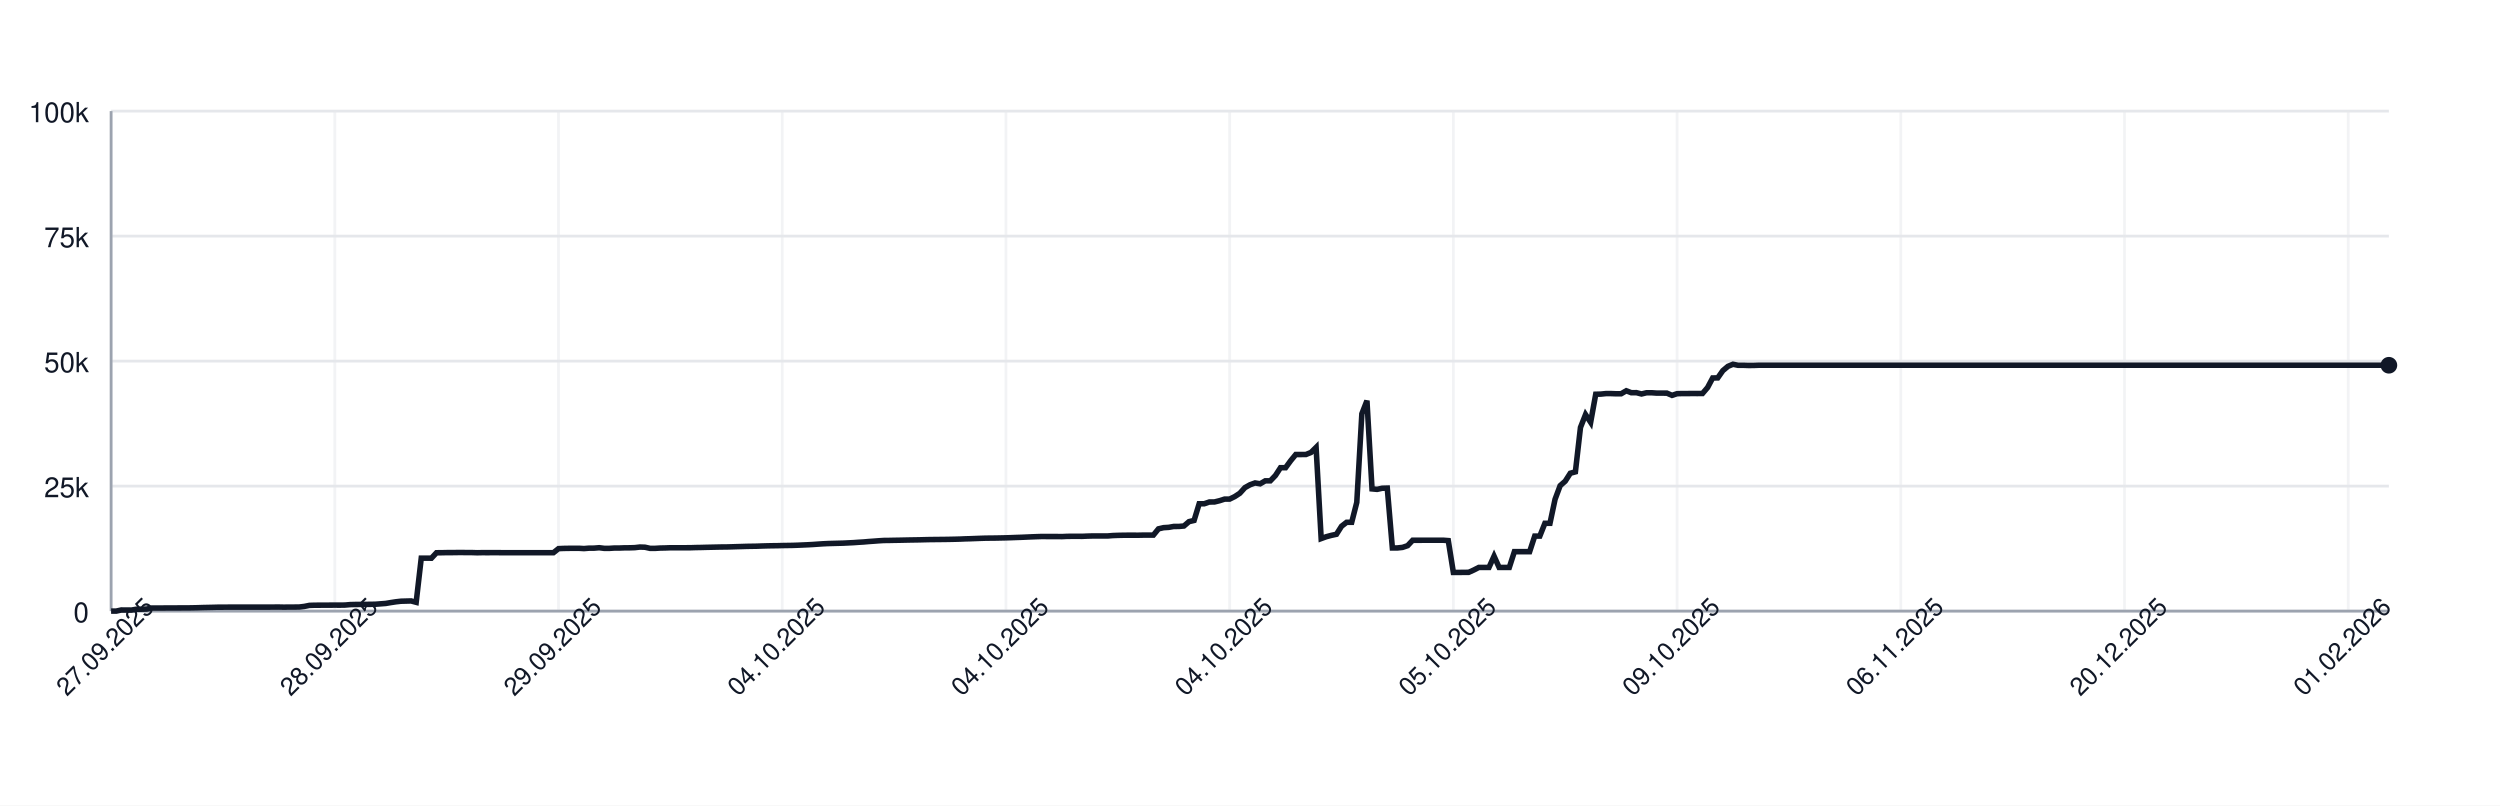
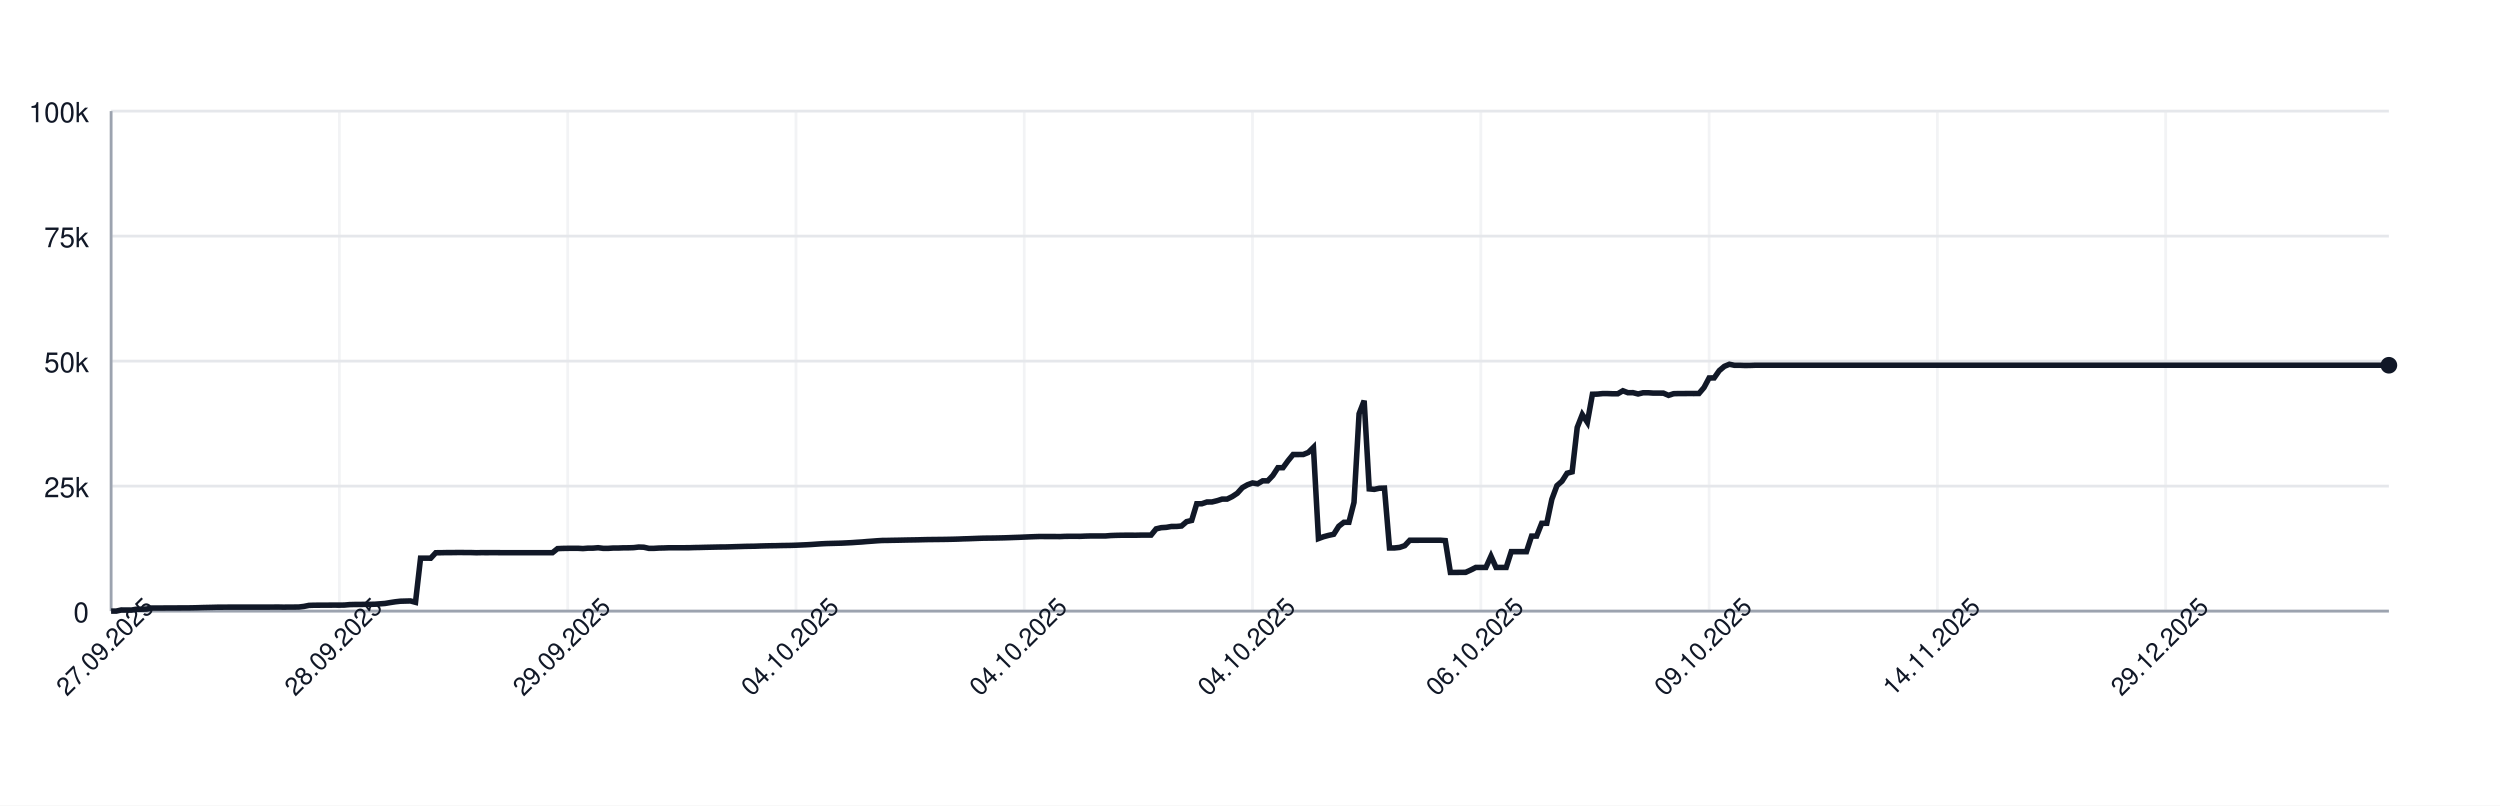
<svg xmlns="http://www.w3.org/2000/svg" width="900" height="290" style="font-family: -apple-system, BlinkMacSystemFont, 'Segoe UI', Helvetica, Arial, sans-serif;">
  <rect width="100%" height="100%" fill="white" />
  <g>
    <line x1="40" y1="220.00" x2="860" y2="220.00" stroke="#e5e7eb" />
    <text x="32" y="224.00" font-size="10" fill="#111827" text-anchor="end">0</text>
    <line x1="40" y1="175.00" x2="860" y2="175.00" stroke="#e5e7eb" />
    <text x="32" y="179.00" font-size="10" fill="#111827" text-anchor="end">25k</text>
    <line x1="40" y1="130.00" x2="860" y2="130.00" stroke="#e5e7eb" />
    <text x="32" y="134.00" font-size="10" fill="#111827" text-anchor="end">50k</text>
    <line x1="40" y1="85.00" x2="860" y2="85.00" stroke="#e5e7eb" />
    <text x="32" y="89.00" font-size="10" fill="#111827" text-anchor="end">75k</text>
    <line x1="40" y1="40.00" x2="860" y2="40.00" stroke="#e5e7eb" />
    <text x="32" y="44.00" font-size="10" fill="#111827" text-anchor="end">100k</text>
    <line x1="40.00" y1="40" x2="40.00" y2="220" stroke="#e5e7eb" opacity="0.5" />
-     <line x1="120.54" y1="40" x2="120.54" y2="220" stroke="#e5e7eb" opacity="0.5" />
-     <line x1="201.07" y1="40" x2="201.07" y2="220" stroke="#e5e7eb" opacity="0.5" />
-     <line x1="281.61" y1="40" x2="281.61" y2="220" stroke="#e5e7eb" opacity="0.5" />
-     <line x1="362.14" y1="40" x2="362.14" y2="220" stroke="#e5e7eb" opacity="0.5" />
-     <line x1="442.68" y1="40" x2="442.68" y2="220" stroke="#e5e7eb" opacity="0.5" />
-     <line x1="523.21" y1="40" x2="523.21" y2="220" stroke="#e5e7eb" opacity="0.5" />
-     <line x1="603.75" y1="40" x2="603.75" y2="220" stroke="#e5e7eb" opacity="0.5" />
-     <line x1="684.29" y1="40" x2="684.29" y2="220" stroke="#e5e7eb" opacity="0.5" />
-     <line x1="764.82" y1="40" x2="764.82" y2="220" stroke="#e5e7eb" opacity="0.5" />
-     <line x1="845.36" y1="40" x2="845.36" y2="220" stroke="#e5e7eb" opacity="0.5" />
+     <line x1="122.18" y1="40" x2="122.18" y2="220" stroke="#e5e7eb" opacity="0.5" />
+     <line x1="204.37" y1="40" x2="204.37" y2="220" stroke="#e5e7eb" opacity="0.5" />
+     <line x1="286.55" y1="40" x2="286.55" y2="220" stroke="#e5e7eb" opacity="0.5" />
+     <line x1="368.73" y1="40" x2="368.73" y2="220" stroke="#e5e7eb" opacity="0.5" />
+     <line x1="450.91" y1="40" x2="450.91" y2="220" stroke="#e5e7eb" opacity="0.5" />
+     <line x1="533.10" y1="40" x2="533.10" y2="220" stroke="#e5e7eb" opacity="0.5" />
+     <line x1="615.28" y1="40" x2="615.28" y2="220" stroke="#e5e7eb" opacity="0.5" />
+     <line x1="697.46" y1="40" x2="697.46" y2="220" stroke="#e5e7eb" opacity="0.5" />
+     <line x1="779.64" y1="40" x2="779.64" y2="220" stroke="#e5e7eb" opacity="0.5" />
    <line x1="40" y1="220" x2="860" y2="220" stroke="#9ca3af" />
    <line x1="40" y1="40" x2="40" y2="220" stroke="#9ca3af" />
-     <path d="M 40.00 220.00 L 41.83 220.00 L 43.66 219.60 L 45.49 219.62 L 47.32 219.63 L 49.15 219.32 L 50.98 219.31 L 52.81 219.26 L 54.64 218.89 L 56.47 218.89 L 58.30 218.89 L 60.13 218.87 L 61.96 218.87 L 63.79 218.86 L 65.62 218.85 L 67.46 218.85 L 69.29 218.82 L 71.12 218.78 L 72.95 218.72 L 74.78 218.68 L 76.61 218.64 L 78.44 218.59 L 80.27 218.59 L 82.10 218.57 L 83.93 218.57 L 85.76 218.57 L 87.59 218.57 L 89.42 218.57 L 91.25 218.57 L 93.08 218.57 L 94.91 218.57 L 96.74 218.57 L 98.57 218.55 L 100.40 218.54 L 102.23 218.58 L 104.06 218.55 L 105.89 218.55 L 107.72 218.53 L 109.55 218.31 L 111.38 217.94 L 113.21 217.88 L 115.04 217.87 L 116.88 217.86 L 118.71 217.85 L 120.54 217.84 L 122.37 217.85 L 124.20 217.82 L 126.03 217.66 L 127.86 217.61 L 129.69 217.60 L 131.52 217.57 L 133.35 217.56 L 135.18 217.52 L 137.01 217.38 L 138.84 217.24 L 140.67 216.93 L 142.50 216.65 L 144.33 216.44 L 146.16 216.39 L 147.99 216.34 L 149.82 216.83 L 151.65 200.94 L 153.48 200.94 L 155.31 200.95 L 157.14 198.99 L 158.97 198.98 L 160.80 198.94 L 162.63 198.94 L 164.46 198.91 L 166.29 198.90 L 168.12 198.93 L 169.96 198.93 L 171.79 198.99 L 173.62 198.95 L 175.45 198.96 L 177.28 198.95 L 179.11 198.95 L 180.94 198.97 L 182.77 198.97 L 184.60 198.97 L 186.43 198.97 L 188.26 198.97 L 190.09 198.97 L 191.92 198.97 L 193.75 198.97 L 195.58 198.97 L 197.41 198.97 L 199.24 198.97 L 201.07 197.51 L 202.90 197.43 L 204.73 197.40 L 206.56 197.38 L 208.39 197.38 L 210.22 197.49 L 212.05 197.34 L 213.88 197.33 L 215.71 197.18 L 217.54 197.41 L 219.38 197.41 L 221.21 197.29 L 223.04 197.29 L 224.87 197.22 L 226.70 197.21 L 228.53 197.15 L 230.36 196.94 L 232.19 197.00 L 234.02 197.41 L 235.85 197.41 L 237.68 197.30 L 239.51 197.26 L 241.34 197.19 L 243.17 197.19 L 245.00 197.19 L 246.83 197.19 L 248.66 197.18 L 250.49 197.12 L 252.32 197.09 L 254.15 197.04 L 255.98 197.00 L 257.81 196.96 L 259.64 196.92 L 261.47 196.91 L 263.30 196.86 L 265.13 196.80 L 266.96 196.75 L 268.79 196.69 L 270.62 196.66 L 272.46 196.63 L 274.29 196.56 L 276.12 196.51 L 277.95 196.47 L 279.78 196.45 L 281.61 196.40 L 283.44 196.37 L 285.27 196.34 L 287.10 196.28 L 288.93 196.20 L 290.76 196.12 L 292.59 196.02 L 294.42 195.89 L 296.25 195.77 L 298.08 195.68 L 299.91 195.63 L 301.74 195.58 L 303.57 195.53 L 305.40 195.44 L 307.23 195.35 L 309.06 195.22 L 310.89 195.11 L 312.72 194.95 L 314.55 194.82 L 316.38 194.68 L 318.21 194.57 L 320.04 194.55 L 321.88 194.51 L 323.71 194.48 L 325.54 194.44 L 327.37 194.40 L 329.20 194.37 L 331.03 194.34 L 332.86 194.29 L 334.69 194.25 L 336.52 194.23 L 338.35 194.21 L 340.18 194.19 L 342.01 194.16 L 343.84 194.12 L 345.67 194.07 L 347.50 193.99 L 349.33 193.94 L 351.16 193.87 L 352.99 193.80 L 354.82 193.74 L 356.65 193.72 L 358.48 193.70 L 360.31 193.66 L 362.14 193.62 L 363.97 193.56 L 365.80 193.49 L 367.63 193.43 L 369.46 193.35 L 371.29 193.27 L 373.12 193.20 L 374.96 193.14 L 376.79 193.15 L 378.62 193.15 L 380.45 193.15 L 382.28 193.18 L 384.11 193.09 L 385.94 193.07 L 387.77 193.07 L 389.60 193.08 L 391.43 193.00 L 393.26 192.95 L 395.09 192.95 L 396.92 192.95 L 398.75 192.95 L 400.58 192.80 L 402.41 192.73 L 404.24 192.69 L 406.07 192.67 L 407.90 192.67 L 409.73 192.68 L 411.56 192.64 L 413.39 192.63 L 415.22 192.63 L 417.05 190.39 L 418.88 189.96 L 420.71 189.85 L 422.54 189.53 L 424.38 189.52 L 426.21 189.36 L 428.04 187.79 L 429.87 187.36 L 431.70 181.35 L 433.53 181.35 L 435.36 180.72 L 437.19 180.71 L 439.02 180.26 L 440.85 179.68 L 442.68 179.67 L 444.51 178.77 L 446.34 177.57 L 448.17 175.55 L 450.00 174.52 L 451.83 173.86 L 453.66 174.17 L 455.49 173.10 L 457.32 173.10 L 459.15 171.18 L 460.98 168.37 L 462.81 168.37 L 464.64 165.86 L 466.47 163.63 L 468.30 163.63 L 470.13 163.62 L 471.96 162.88 L 473.79 161.06 L 475.62 193.89 L 477.46 193.22 L 479.29 192.73 L 481.12 192.34 L 482.95 189.45 L 484.78 188.03 L 486.61 188.03 L 488.44 180.86 L 490.27 148.96 L 492.10 144.25 L 493.93 176.00 L 495.76 176.17 L 497.59 175.77 L 499.42 175.72 L 501.25 197.26 L 503.08 197.26 L 504.91 197.06 L 506.74 196.44 L 508.57 194.49 L 510.40 194.50 L 512.23 194.49 L 514.06 194.49 L 515.89 194.49 L 517.72 194.48 L 519.55 194.48 L 521.38 194.62 L 523.21 206.08 L 525.04 206.08 L 526.88 206.05 L 528.71 206.04 L 530.54 205.22 L 532.37 204.28 L 534.20 204.28 L 536.03 204.28 L 537.86 200.22 L 539.69 204.28 L 541.52 204.28 L 543.35 204.28 L 545.18 198.60 L 547.01 198.60 L 548.84 198.60 L 550.67 198.60 L 552.50 193.00 L 554.33 193.00 L 556.16 188.39 L 557.99 188.39 L 559.82 179.75 L 561.65 174.84 L 563.48 173.23 L 565.31 170.37 L 567.14 169.87 L 568.97 153.88 L 570.80 149.24 L 572.63 152.04 L 574.46 141.93 L 576.29 141.88 L 578.12 141.69 L 579.96 141.69 L 581.79 141.76 L 583.62 141.75 L 585.45 140.68 L 587.28 141.38 L 589.11 141.36 L 590.94 141.83 L 592.77 141.39 L 594.60 141.39 L 596.43 141.52 L 598.26 141.52 L 600.09 141.53 L 601.92 142.33 L 603.75 141.73 L 605.58 141.68 L 607.41 141.68 L 609.24 141.66 L 611.07 141.67 L 612.90 141.65 L 614.73 139.51 L 616.56 136.07 L 618.39 136.04 L 620.22 133.43 L 622.05 131.89 L 623.88 131.13 L 625.71 131.51 L 627.54 131.50 L 629.38 131.57 L 631.21 131.56 L 633.04 131.49 L 634.87 131.49 L 636.70 131.49 L 638.53 131.49 L 640.36 131.49 L 642.19 131.49 L 644.02 131.49 L 645.85 131.49 L 647.68 131.49 L 649.51 131.49 L 651.34 131.49 L 653.17 131.49 L 655.00 131.49 L 656.83 131.49 L 658.66 131.49 L 660.49 131.49 L 662.32 131.49 L 664.15 131.49 L 665.98 131.49 L 667.81 131.49 L 669.64 131.49 L 671.47 131.49 L 673.30 131.49 L 675.13 131.49 L 676.96 131.49 L 678.79 131.49 L 680.62 131.49 L 682.46 131.49 L 684.29 131.49 L 686.12 131.49 L 687.95 131.49 L 689.78 131.49 L 691.61 131.49 L 693.44 131.49 L 695.27 131.49 L 697.10 131.49 L 698.93 131.49 L 700.76 131.49 L 702.59 131.49 L 704.42 131.49 L 706.25 131.49 L 708.08 131.49 L 709.91 131.49 L 711.74 131.49 L 713.57 131.49 L 715.40 131.49 L 717.23 131.49 L 719.06 131.49 L 720.89 131.49 L 722.72 131.49 L 724.55 131.49 L 726.38 131.49 L 728.21 131.49 L 730.04 131.49 L 731.88 131.49 L 733.71 131.49 L 735.54 131.49 L 737.37 131.49 L 739.20 131.49 L 741.03 131.49 L 742.86 131.49 L 744.69 131.49 L 746.52 131.49 L 748.35 131.49 L 750.18 131.49 L 752.01 131.49 L 753.84 131.49 L 755.67 131.49 L 757.50 131.49 L 759.33 131.49 L 761.16 131.49 L 762.99 131.49 L 764.82 131.49 L 766.65 131.49 L 768.48 131.49 L 770.31 131.49 L 772.14 131.49 L 773.97 131.49 L 775.80 131.49 L 777.63 131.49 L 779.46 131.49 L 781.29 131.49 L 783.12 131.49 L 784.96 131.49 L 786.79 131.49 L 788.62 131.49 L 790.45 131.49 L 792.28 131.49 L 794.11 131.49 L 795.94 131.49 L 797.77 131.49 L 799.60 131.49 L 801.43 131.49 L 803.26 131.49 L 805.09 131.49 L 806.92 131.49 L 808.75 131.49 L 810.58 131.49 L 812.41 131.49 L 814.24 131.49 L 816.07 131.49 L 817.90 131.49 L 819.73 131.49 L 821.56 131.49 L 823.39 131.49 L 825.22 131.49 L 827.05 131.49 L 828.88 131.49 L 830.71 131.49 L 832.54 131.49 L 834.38 131.49 L 836.21 131.49 L 838.04 131.49 L 839.87 131.49 L 841.70 131.49 L 843.53 131.49 L 845.36 131.49 L 847.19 131.49 L 849.02 131.49 L 850.85 131.49 L 852.68 131.49 L 854.51 131.49 L 856.34 131.49 L 858.17 131.49 L 860.00 131.49" fill="none" stroke="#111827" stroke-width="2" />
+     <path d="M 40.00 220.00 L 41.83 220.00 L 43.65 219.60 L 45.48 219.62 L 47.31 219.63 L 49.13 219.32 L 50.96 219.31 L 52.78 219.26 L 54.61 218.89 L 56.44 218.89 L 58.26 218.89 L 60.09 218.87 L 61.92 218.87 L 63.74 218.86 L 65.57 218.85 L 67.39 218.85 L 69.22 218.82 L 71.05 218.78 L 72.87 218.72 L 74.70 218.68 L 76.53 218.64 L 78.35 218.59 L 80.18 218.59 L 82.00 218.57 L 83.83 218.57 L 85.66 218.57 L 87.48 218.57 L 89.31 218.57 L 91.14 218.57 L 92.96 218.57 L 94.79 218.57 L 96.61 218.57 L 98.44 218.55 L 100.27 218.54 L 102.09 218.58 L 103.92 218.55 L 105.75 218.55 L 107.57 218.53 L 109.40 218.31 L 111.22 217.94 L 113.05 217.88 L 114.88 217.87 L 116.70 217.86 L 118.53 217.85 L 120.36 217.84 L 122.18 217.85 L 124.01 217.82 L 125.84 217.66 L 127.66 217.61 L 129.49 217.60 L 131.31 217.57 L 133.14 217.56 L 134.97 217.52 L 136.79 217.38 L 138.62 217.24 L 140.45 216.93 L 142.27 216.65 L 144.10 216.44 L 145.92 216.39 L 147.75 216.34 L 149.58 216.83 L 151.40 200.94 L 153.23 200.94 L 155.06 200.95 L 156.88 198.99 L 158.71 198.98 L 160.53 198.94 L 162.36 198.94 L 164.19 198.91 L 166.01 198.90 L 167.84 198.93 L 169.67 198.93 L 171.49 198.99 L 173.32 198.95 L 175.14 198.96 L 176.97 198.95 L 178.80 198.95 L 180.62 198.97 L 182.45 198.97 L 184.28 198.97 L 186.10 198.97 L 187.93 198.97 L 189.76 198.97 L 191.58 198.97 L 193.41 198.97 L 195.23 198.97 L 197.06 198.97 L 198.89 198.97 L 200.71 197.51 L 202.54 197.43 L 204.37 197.40 L 206.19 197.38 L 208.02 197.38 L 209.84 197.49 L 211.67 197.34 L 213.50 197.33 L 215.32 197.18 L 217.15 197.41 L 218.98 197.41 L 220.80 197.29 L 222.63 197.29 L 224.45 197.22 L 226.28 197.21 L 228.11 197.15 L 229.93 196.94 L 231.76 197.00 L 233.59 197.41 L 235.41 197.41 L 237.24 197.30 L 239.06 197.26 L 240.89 197.19 L 242.72 197.19 L 244.54 197.19 L 246.37 197.19 L 248.20 197.18 L 250.02 197.12 L 251.85 197.09 L 253.67 197.04 L 255.50 197.00 L 257.33 196.96 L 259.15 196.92 L 260.98 196.91 L 262.81 196.86 L 264.63 196.80 L 266.46 196.75 L 268.29 196.69 L 270.11 196.66 L 271.94 196.63 L 273.76 196.56 L 275.59 196.51 L 277.42 196.47 L 279.24 196.45 L 281.07 196.40 L 282.90 196.37 L 284.72 196.34 L 286.55 196.28 L 288.37 196.20 L 290.20 196.12 L 292.03 196.02 L 293.85 195.89 L 295.68 195.77 L 297.51 195.68 L 299.33 195.63 L 301.16 195.58 L 302.98 195.53 L 304.81 195.44 L 306.64 195.35 L 308.46 195.22 L 310.29 195.11 L 312.12 194.95 L 313.94 194.82 L 315.77 194.68 L 317.59 194.57 L 319.42 194.55 L 321.25 194.51 L 323.07 194.48 L 324.90 194.44 L 326.73 194.40 L 328.55 194.37 L 330.38 194.34 L 332.20 194.29 L 334.03 194.25 L 335.86 194.23 L 337.68 194.21 L 339.51 194.19 L 341.34 194.16 L 343.16 194.12 L 344.99 194.07 L 346.82 193.99 L 348.64 193.94 L 350.47 193.87 L 352.29 193.80 L 354.12 193.74 L 355.95 193.72 L 357.77 193.70 L 359.60 193.66 L 361.43 193.62 L 363.25 193.56 L 365.08 193.49 L 366.90 193.43 L 368.73 193.35 L 370.56 193.27 L 372.38 193.20 L 374.21 193.14 L 376.04 193.15 L 377.86 193.15 L 379.69 193.15 L 381.51 193.18 L 383.34 193.09 L 385.17 193.07 L 386.99 193.07 L 388.82 193.08 L 390.65 193.00 L 392.47 192.95 L 394.30 192.95 L 396.12 192.95 L 397.95 192.95 L 399.78 192.80 L 401.60 192.73 L 403.43 192.69 L 405.26 192.67 L 407.08 192.67 L 408.91 192.68 L 410.73 192.64 L 412.56 192.63 L 414.39 192.63 L 416.21 190.39 L 418.04 189.96 L 419.87 189.85 L 421.69 189.53 L 423.52 189.52 L 425.35 189.36 L 427.17 187.79 L 429.00 187.36 L 430.82 181.35 L 432.65 181.35 L 434.48 180.72 L 436.30 180.71 L 438.13 180.26 L 439.96 179.68 L 441.78 179.67 L 443.61 178.77 L 445.43 177.57 L 447.26 175.55 L 449.09 174.52 L 450.91 173.86 L 452.74 174.17 L 454.57 173.10 L 456.39 173.10 L 458.22 171.18 L 460.04 168.37 L 461.87 168.37 L 463.70 165.86 L 465.52 163.63 L 467.35 163.63 L 469.18 163.62 L 471.00 162.88 L 472.83 161.06 L 474.65 193.89 L 476.48 193.22 L 478.31 192.73 L 480.13 192.34 L 481.96 189.45 L 483.79 188.03 L 485.61 188.03 L 487.44 180.86 L 489.27 148.96 L 491.09 144.25 L 492.92 176.00 L 494.74 176.17 L 496.57 175.77 L 498.40 175.72 L 500.22 197.26 L 502.05 197.26 L 503.88 197.06 L 505.70 196.44 L 507.53 194.49 L 509.35 194.50 L 511.18 194.49 L 513.01 194.49 L 514.83 194.49 L 516.66 194.48 L 518.49 194.48 L 520.31 194.62 L 522.14 206.08 L 523.96 206.08 L 525.79 206.05 L 527.62 206.04 L 529.44 205.22 L 531.27 204.28 L 533.10 204.28 L 534.92 204.28 L 536.75 200.22 L 538.57 204.28 L 540.40 204.28 L 542.23 204.28 L 544.05 198.60 L 545.88 198.60 L 547.71 198.60 L 549.53 198.60 L 551.36 193.00 L 553.18 193.00 L 555.01 188.39 L 556.84 188.39 L 558.66 179.75 L 560.49 174.84 L 562.32 173.23 L 564.14 170.37 L 565.97 169.87 L 567.80 153.88 L 569.62 149.24 L 571.45 152.04 L 573.27 141.93 L 575.10 141.88 L 576.93 141.69 L 578.75 141.69 L 580.58 141.76 L 582.41 141.75 L 584.23 140.68 L 586.06 141.38 L 587.88 141.36 L 589.71 141.83 L 591.54 141.39 L 593.36 141.39 L 595.19 141.52 L 597.02 141.52 L 598.84 141.53 L 600.67 142.33 L 602.49 141.73 L 604.32 141.68 L 606.15 141.68 L 607.97 141.66 L 609.80 141.67 L 611.63 141.65 L 613.45 139.51 L 615.28 136.07 L 617.10 136.04 L 618.93 133.43 L 620.76 131.89 L 622.58 131.13 L 624.41 131.51 L 626.24 131.50 L 628.06 131.57 L 629.89 131.56 L 631.71 131.49 L 633.54 131.49 L 635.37 131.49 L 637.19 131.49 L 639.02 131.49 L 640.85 131.49 L 642.67 131.49 L 644.50 131.49 L 646.33 131.49 L 648.15 131.49 L 649.98 131.49 L 651.80 131.49 L 653.63 131.49 L 655.46 131.49 L 657.28 131.49 L 659.11 131.49 L 660.94 131.49 L 662.76 131.49 L 664.59 131.49 L 666.41 131.49 L 668.24 131.49 L 670.07 131.49 L 671.89 131.49 L 673.72 131.49 L 675.55 131.49 L 677.37 131.49 L 679.20 131.49 L 681.02 131.49 L 682.85 131.49 L 684.68 131.49 L 686.50 131.49 L 688.33 131.49 L 690.16 131.49 L 691.98 131.49 L 693.81 131.49 L 695.63 131.49 L 697.46 131.49 L 699.29 131.49 L 701.11 131.49 L 702.94 131.49 L 704.77 131.49 L 706.59 131.49 L 708.42 131.49 L 710.24 131.49 L 712.07 131.49 L 713.90 131.49 L 715.72 131.49 L 717.55 131.49 L 719.38 131.49 L 721.20 131.49 L 723.03 131.49 L 724.86 131.49 L 726.68 131.49 L 728.51 131.49 L 730.33 131.49 L 732.16 131.49 L 733.99 131.49 L 735.81 131.49 L 737.64 131.49 L 739.47 131.49 L 741.29 131.49 L 743.12 131.49 L 744.94 131.49 L 746.77 131.49 L 748.60 131.49 L 750.42 131.49 L 752.25 131.49 L 754.08 131.49 L 755.90 131.49 L 757.73 131.49 L 759.55 131.49 L 761.38 131.49 L 763.21 131.49 L 765.03 131.49 L 766.86 131.49 L 768.69 131.49 L 770.51 131.49 L 772.34 131.49 L 774.16 131.49 L 775.99 131.49 L 777.82 131.49 L 779.64 131.49 L 781.47 131.49 L 783.30 131.49 L 785.12 131.49 L 786.95 131.49 L 788.78 131.49 L 790.60 131.49 L 792.43 131.49 L 794.25 131.49 L 796.08 131.49 L 797.91 131.49 L 799.73 131.49 L 801.56 131.49 L 803.39 131.49 L 805.21 131.49 L 807.04 131.49 L 808.86 131.49 L 810.69 131.49 L 812.52 131.49 L 814.34 131.49 L 816.17 131.49 L 818.00 131.49 L 819.82 131.49 L 821.65 131.49 L 823.47 131.49 L 825.30 131.49 L 827.13 131.49 L 828.95 131.49 L 830.78 131.49 L 832.61 131.49 L 834.43 131.49 L 836.26 131.49 L 838.08 131.49 L 839.91 131.49 L 841.74 131.49 L 843.56 131.49 L 845.39 131.49 L 847.22 131.49 L 849.04 131.49 L 850.87 131.49 L 852.69 131.49 L 854.52 131.49 L 856.35 131.49 L 858.17 131.49 L 860.00 131.49" fill="none" stroke="#111827" stroke-width="2" />
    <circle cx="860.00" cy="131.49" r="3" fill="#111827" />
    <text x="40.00" y="235.00" font-size="9" fill="#111827" text-anchor="middle" transform="rotate(-45 40.00 235.00)">27.09.2025</text>
-     <text x="120.54" y="235.00" font-size="9" fill="#111827" text-anchor="middle" transform="rotate(-45 120.54 235.00)">28.09.2025</text>
-     <text x="201.07" y="235.00" font-size="9" fill="#111827" text-anchor="middle" transform="rotate(-45 201.07 235.00)">29.09.2025</text>
-     <text x="281.61" y="235.00" font-size="9" fill="#111827" text-anchor="middle" transform="rotate(-45 281.61 235.00)">04.10.2025</text>
-     <text x="362.14" y="235.00" font-size="9" fill="#111827" text-anchor="middle" transform="rotate(-45 362.14 235.00)">04.10.2025</text>
-     <text x="442.68" y="235.00" font-size="9" fill="#111827" text-anchor="middle" transform="rotate(-45 442.68 235.00)">04.10.2025</text>
-     <text x="523.21" y="235.00" font-size="9" fill="#111827" text-anchor="middle" transform="rotate(-45 523.21 235.00)">05.10.2025</text>
-     <text x="603.75" y="235.00" font-size="9" fill="#111827" text-anchor="middle" transform="rotate(-45 603.75 235.00)">09.10.2025</text>
-     <text x="684.29" y="235.00" font-size="9" fill="#111827" text-anchor="middle" transform="rotate(-45 684.29 235.00)">06.11.2025</text>
-     <text x="764.82" y="235.00" font-size="9" fill="#111827" text-anchor="middle" transform="rotate(-45 764.82 235.00)">20.12.2025</text>
-     <text x="845.36" y="235.00" font-size="9" fill="#111827" text-anchor="middle" transform="rotate(-45 845.36 235.00)">01.02.2026</text>
+     <text x="122.18" y="235.00" font-size="9" fill="#111827" text-anchor="middle" transform="rotate(-45 122.18 235.00)">28.09.2025</text>
+     <text x="204.37" y="235.00" font-size="9" fill="#111827" text-anchor="middle" transform="rotate(-45 204.37 235.00)">29.09.2025</text>
+     <text x="286.55" y="235.00" font-size="9" fill="#111827" text-anchor="middle" transform="rotate(-45 286.55 235.00)">04.10.2025</text>
+     <text x="368.73" y="235.00" font-size="9" fill="#111827" text-anchor="middle" transform="rotate(-45 368.73 235.00)">04.10.2025</text>
+     <text x="450.91" y="235.00" font-size="9" fill="#111827" text-anchor="middle" transform="rotate(-45 450.91 235.00)">04.10.2025</text>
+     <text x="533.10" y="235.00" font-size="9" fill="#111827" text-anchor="middle" transform="rotate(-45 533.10 235.00)">06.10.2025</text>
+     <text x="615.28" y="235.00" font-size="9" fill="#111827" text-anchor="middle" transform="rotate(-45 615.28 235.00)">09.10.2025</text>
+     <text x="697.46" y="235.00" font-size="9" fill="#111827" text-anchor="middle" transform="rotate(-45 697.46 235.00)">14.11.2025</text>
+     <text x="779.64" y="235.00" font-size="9" fill="#111827" text-anchor="middle" transform="rotate(-45 779.64 235.00)">29.12.2025</text>
  </g>
</svg>
